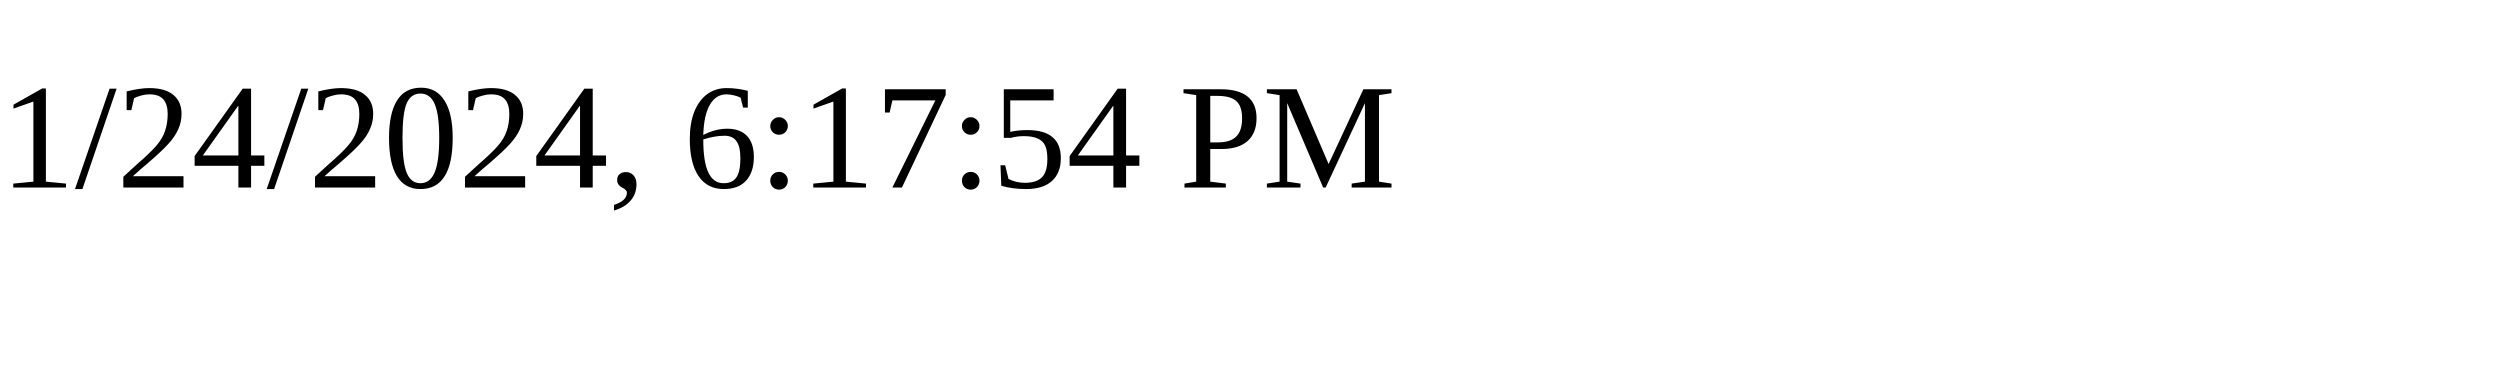
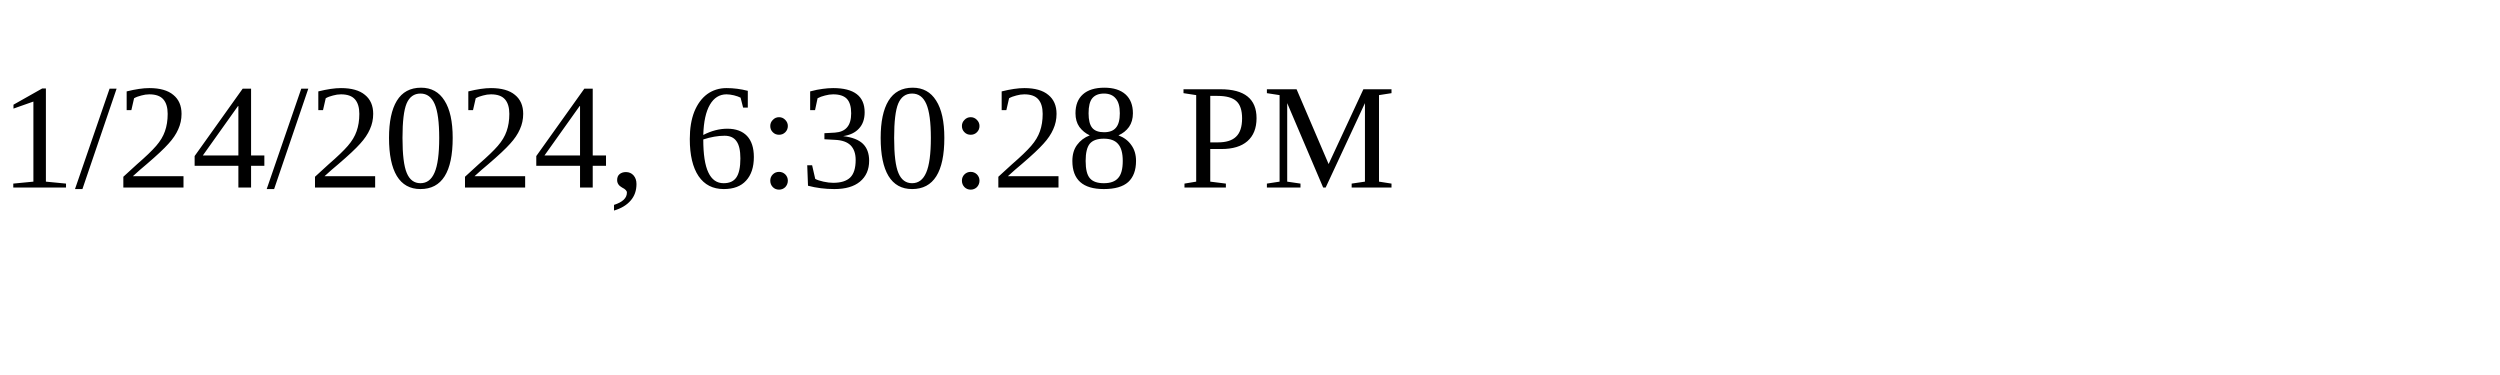
<svg xmlns="http://www.w3.org/2000/svg" height="30" width="200">
-   <text x="0" y="15">1/24/2024, 6:17:54 PM</text>
+   <text x="0" y="15">1/24/2024, 6:30:28 PM</text>
</svg>
